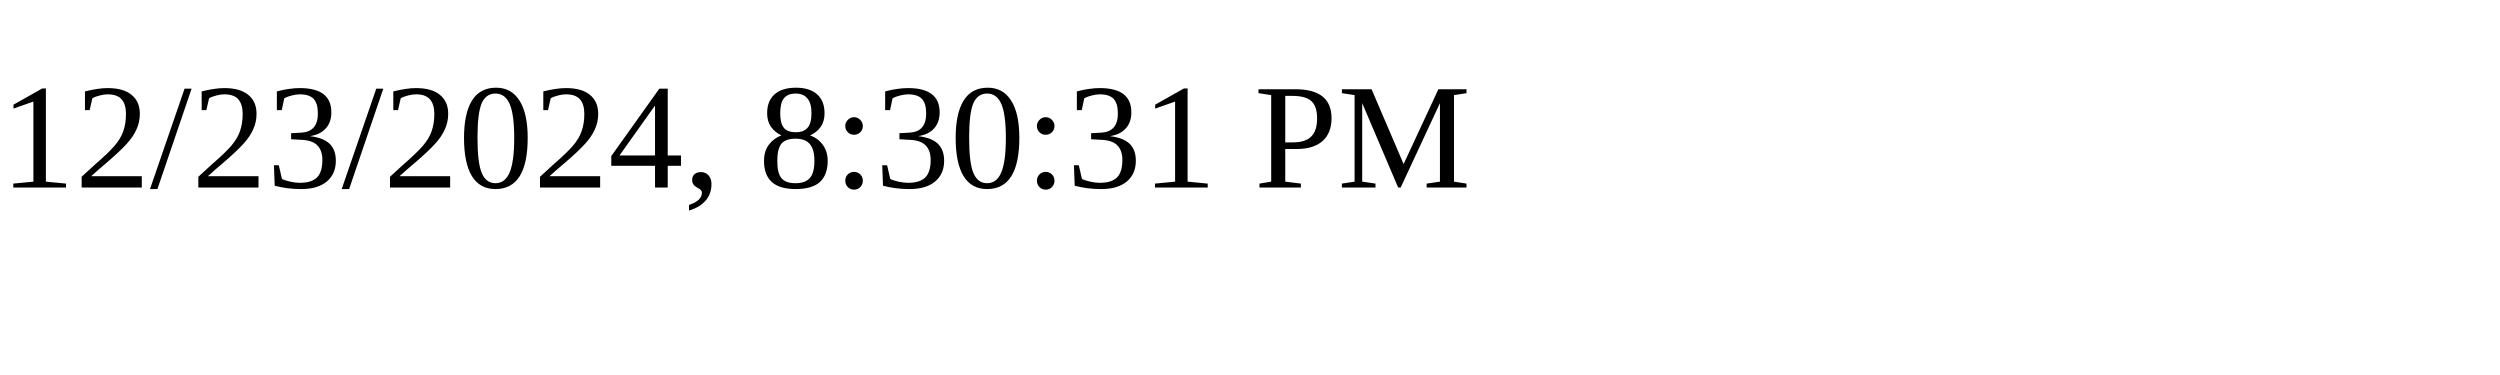
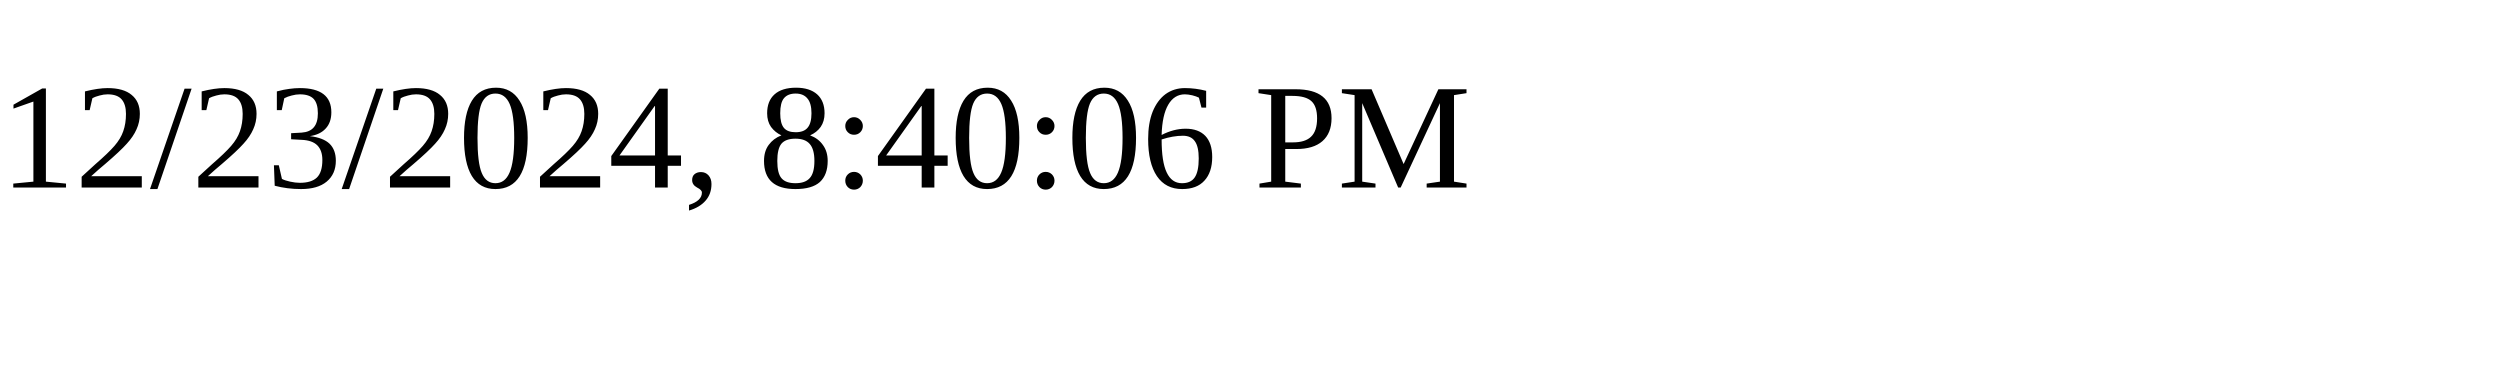
<svg xmlns="http://www.w3.org/2000/svg" height="30" width="200">
-   <text x="0" y="15">12/23/2024, 8:30:31 PM</text>
+   <text x="0" y="15">12/23/2024, 8:40:06 PM</text>
</svg>
